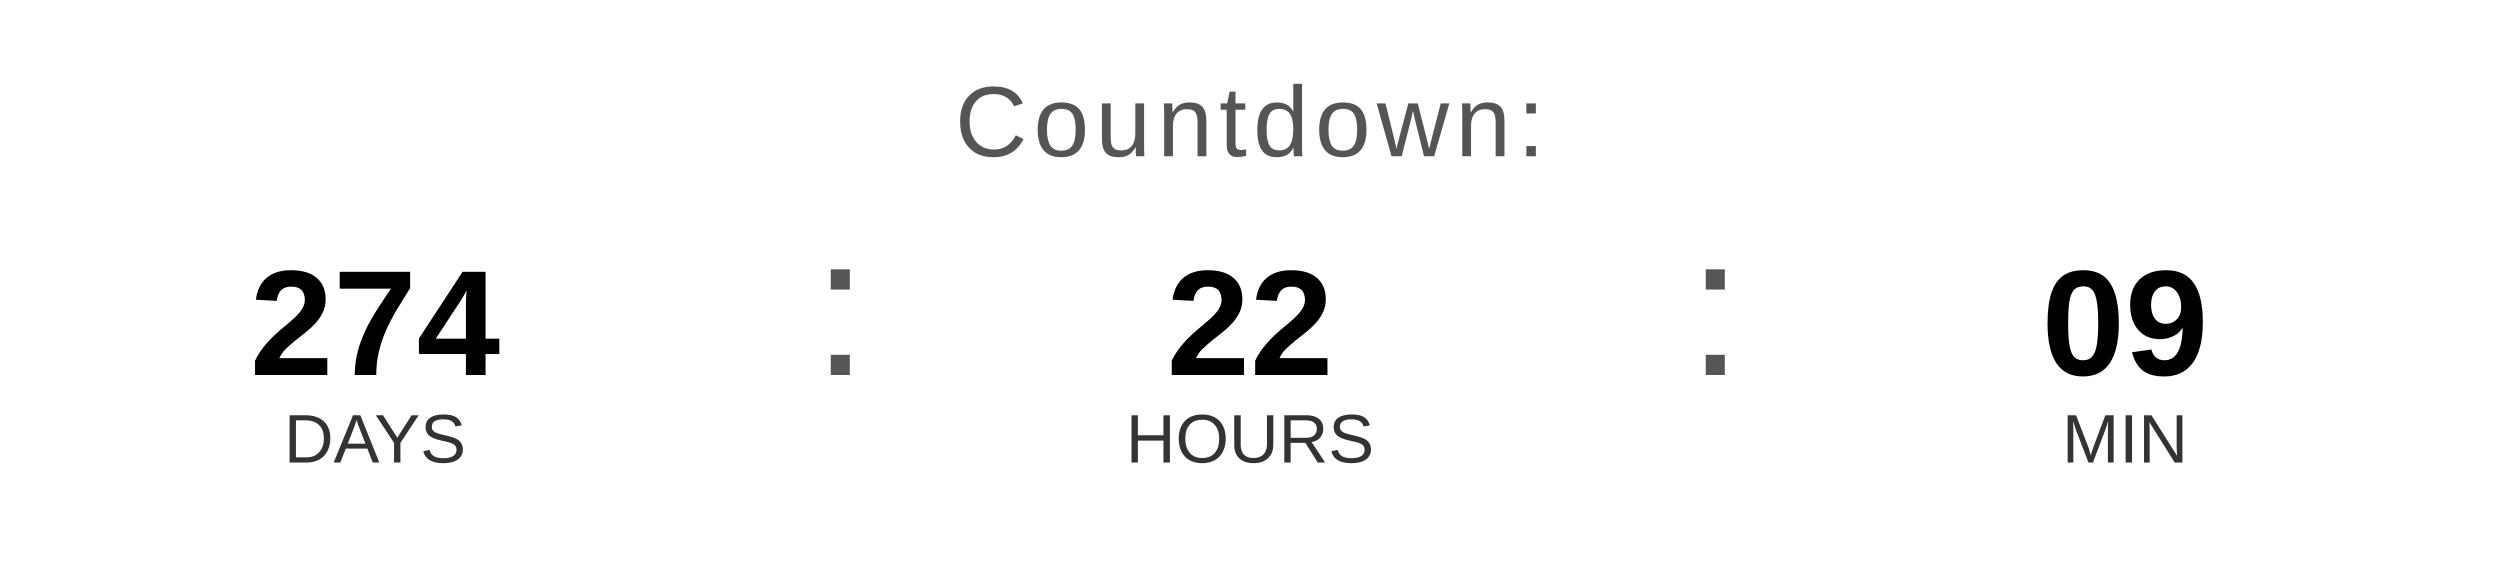
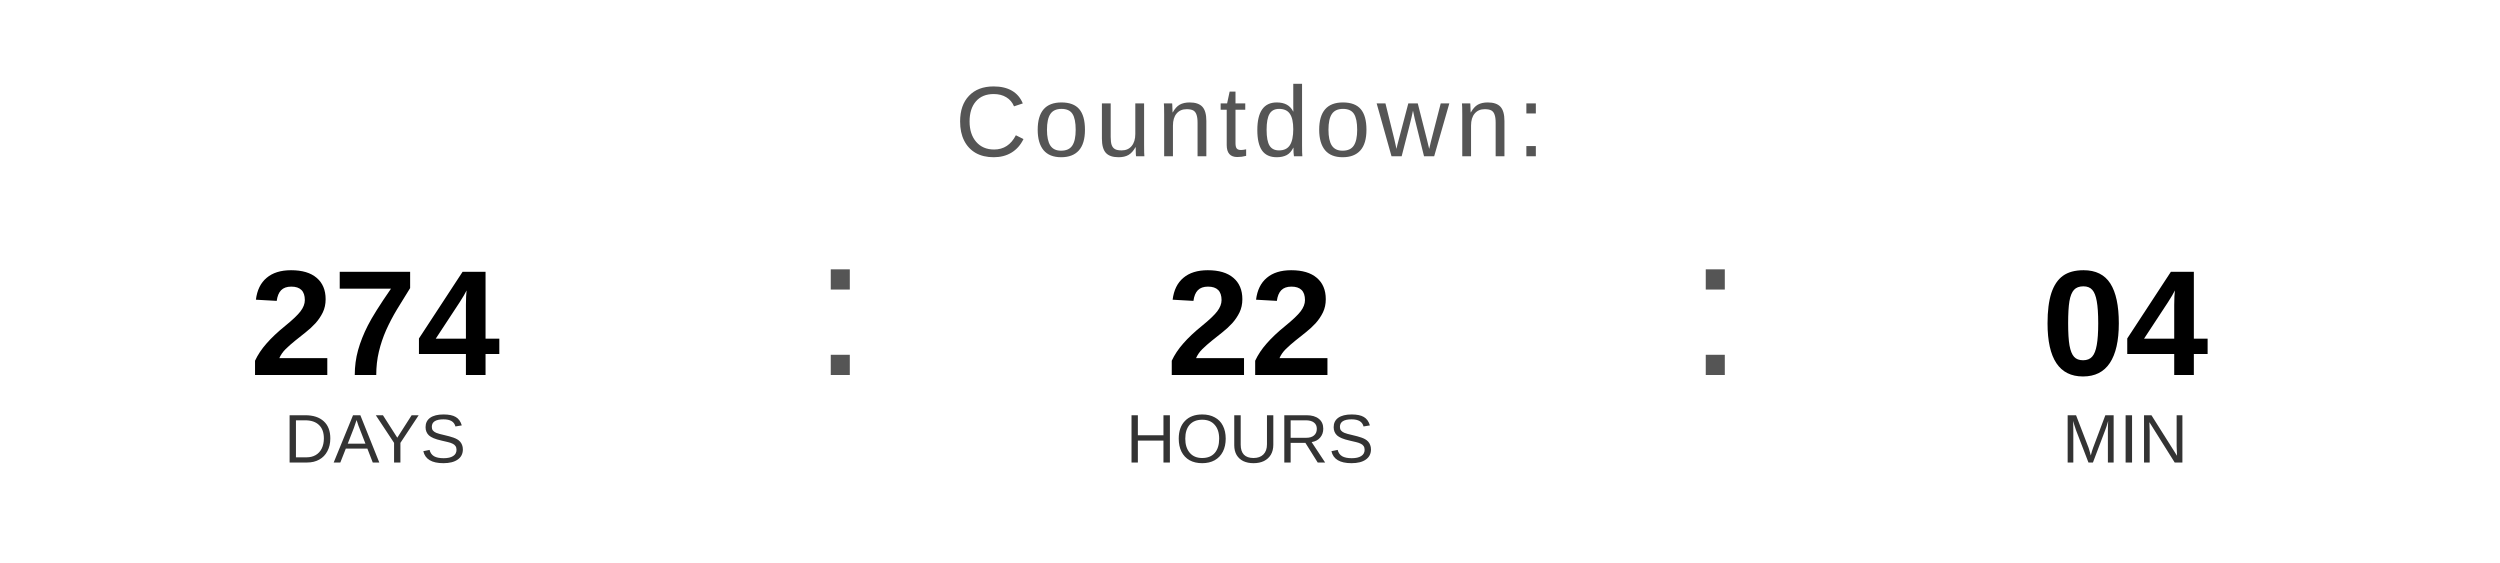
<svg xmlns="http://www.w3.org/2000/svg" width="400" height="90" viewBox="0 0 400 90">
  <text x="200" y="25" font-family="Arial, Helvetica, sans-serif" font-size="16" fill="#555555" text-anchor="middle" letter-spacing="1">
    Countdown:
  </text>
  <text x="60" y="60" font-family="Arial, Helvetica, sans-serif" font-size="24" font-weight="bold" fill="#000000" text-anchor="middle">274</text>
  <text x="60" y="74" font-family="Arial, Helvetica, sans-serif" font-size="11" fill="#333333" text-anchor="middle">DAYS</text>
  <text x="130" y="60" font-family="Arial, sans-serif" font-size="32" fill="#555555">:</text>
  <text x="200" y="60" font-family="Arial, Helvetica, sans-serif" font-size="24" font-weight="bold" fill="#000000" text-anchor="middle">22</text>
  <text x="200" y="74" font-family="Arial, Helvetica, sans-serif" font-size="11" fill="#333333" text-anchor="middle">HOURS</text>
  <text x="270" y="60" font-family="Arial, sans-serif" font-size="32" fill="#555555">:</text>
-   <text x="340" y="60" font-family="Arial, Helvetica, sans-serif" font-size="24" font-weight="bold" fill="#000000" text-anchor="middle">09</text>
+   <text x="340" y="60" font-family="Arial, Helvetica, sans-serif" font-size="24" font-weight="bold" fill="#000000" text-anchor="middle">04</text>
  <text x="340" y="74" font-family="Arial, Helvetica, sans-serif" font-size="11" fill="#333333" text-anchor="middle">MIN</text>
</svg>
